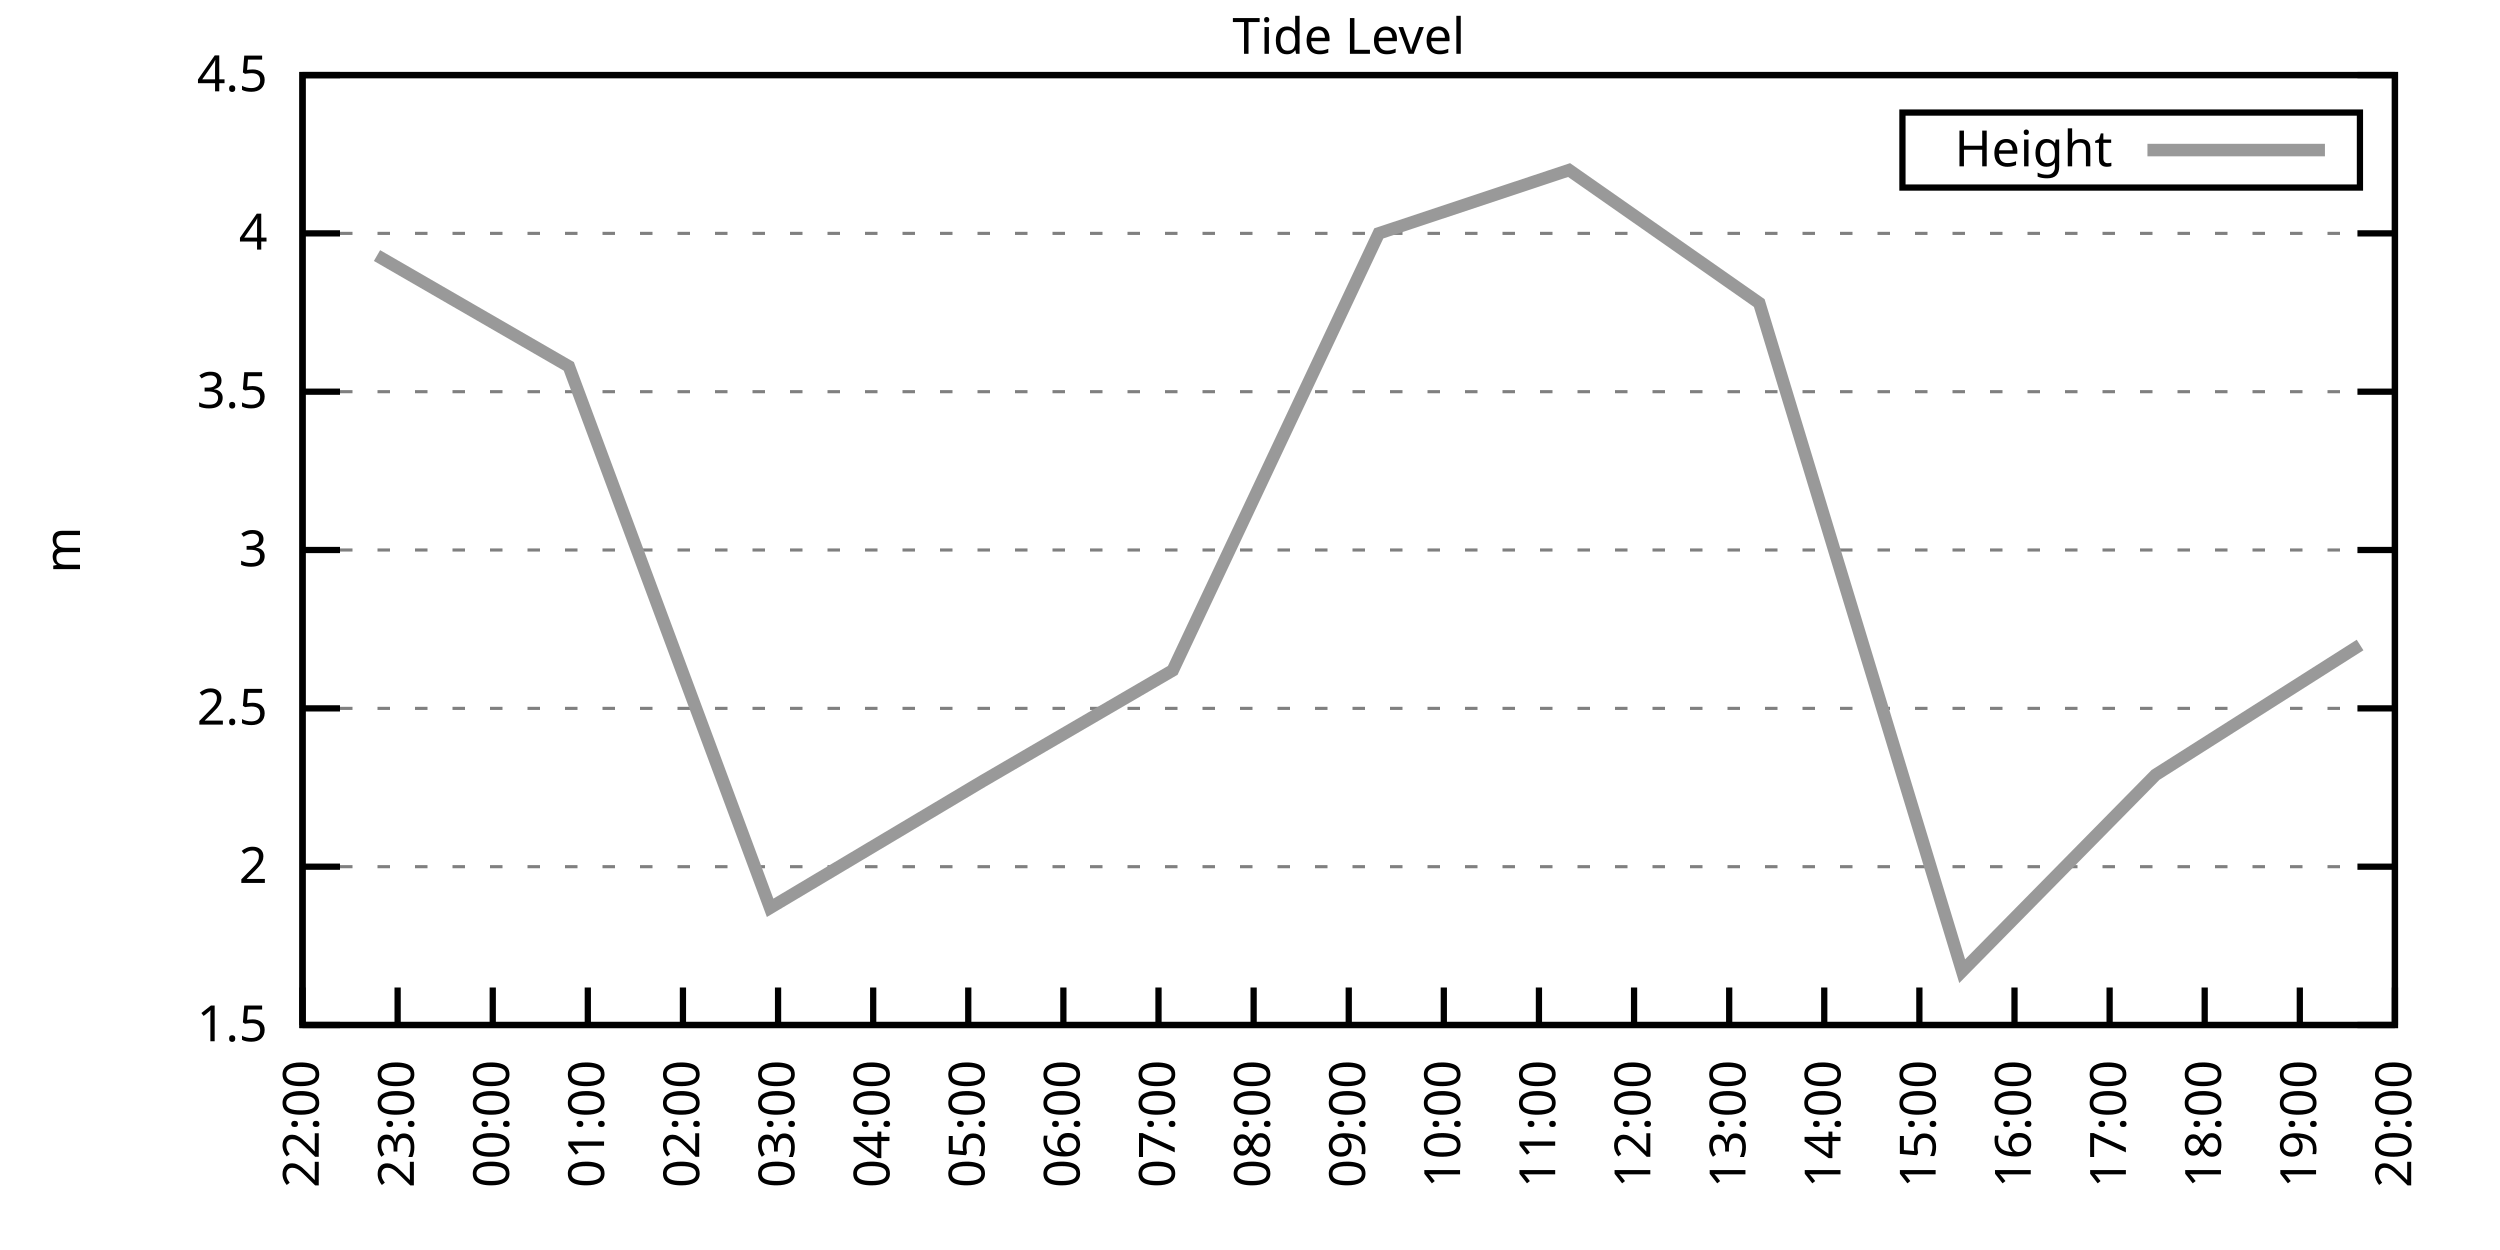
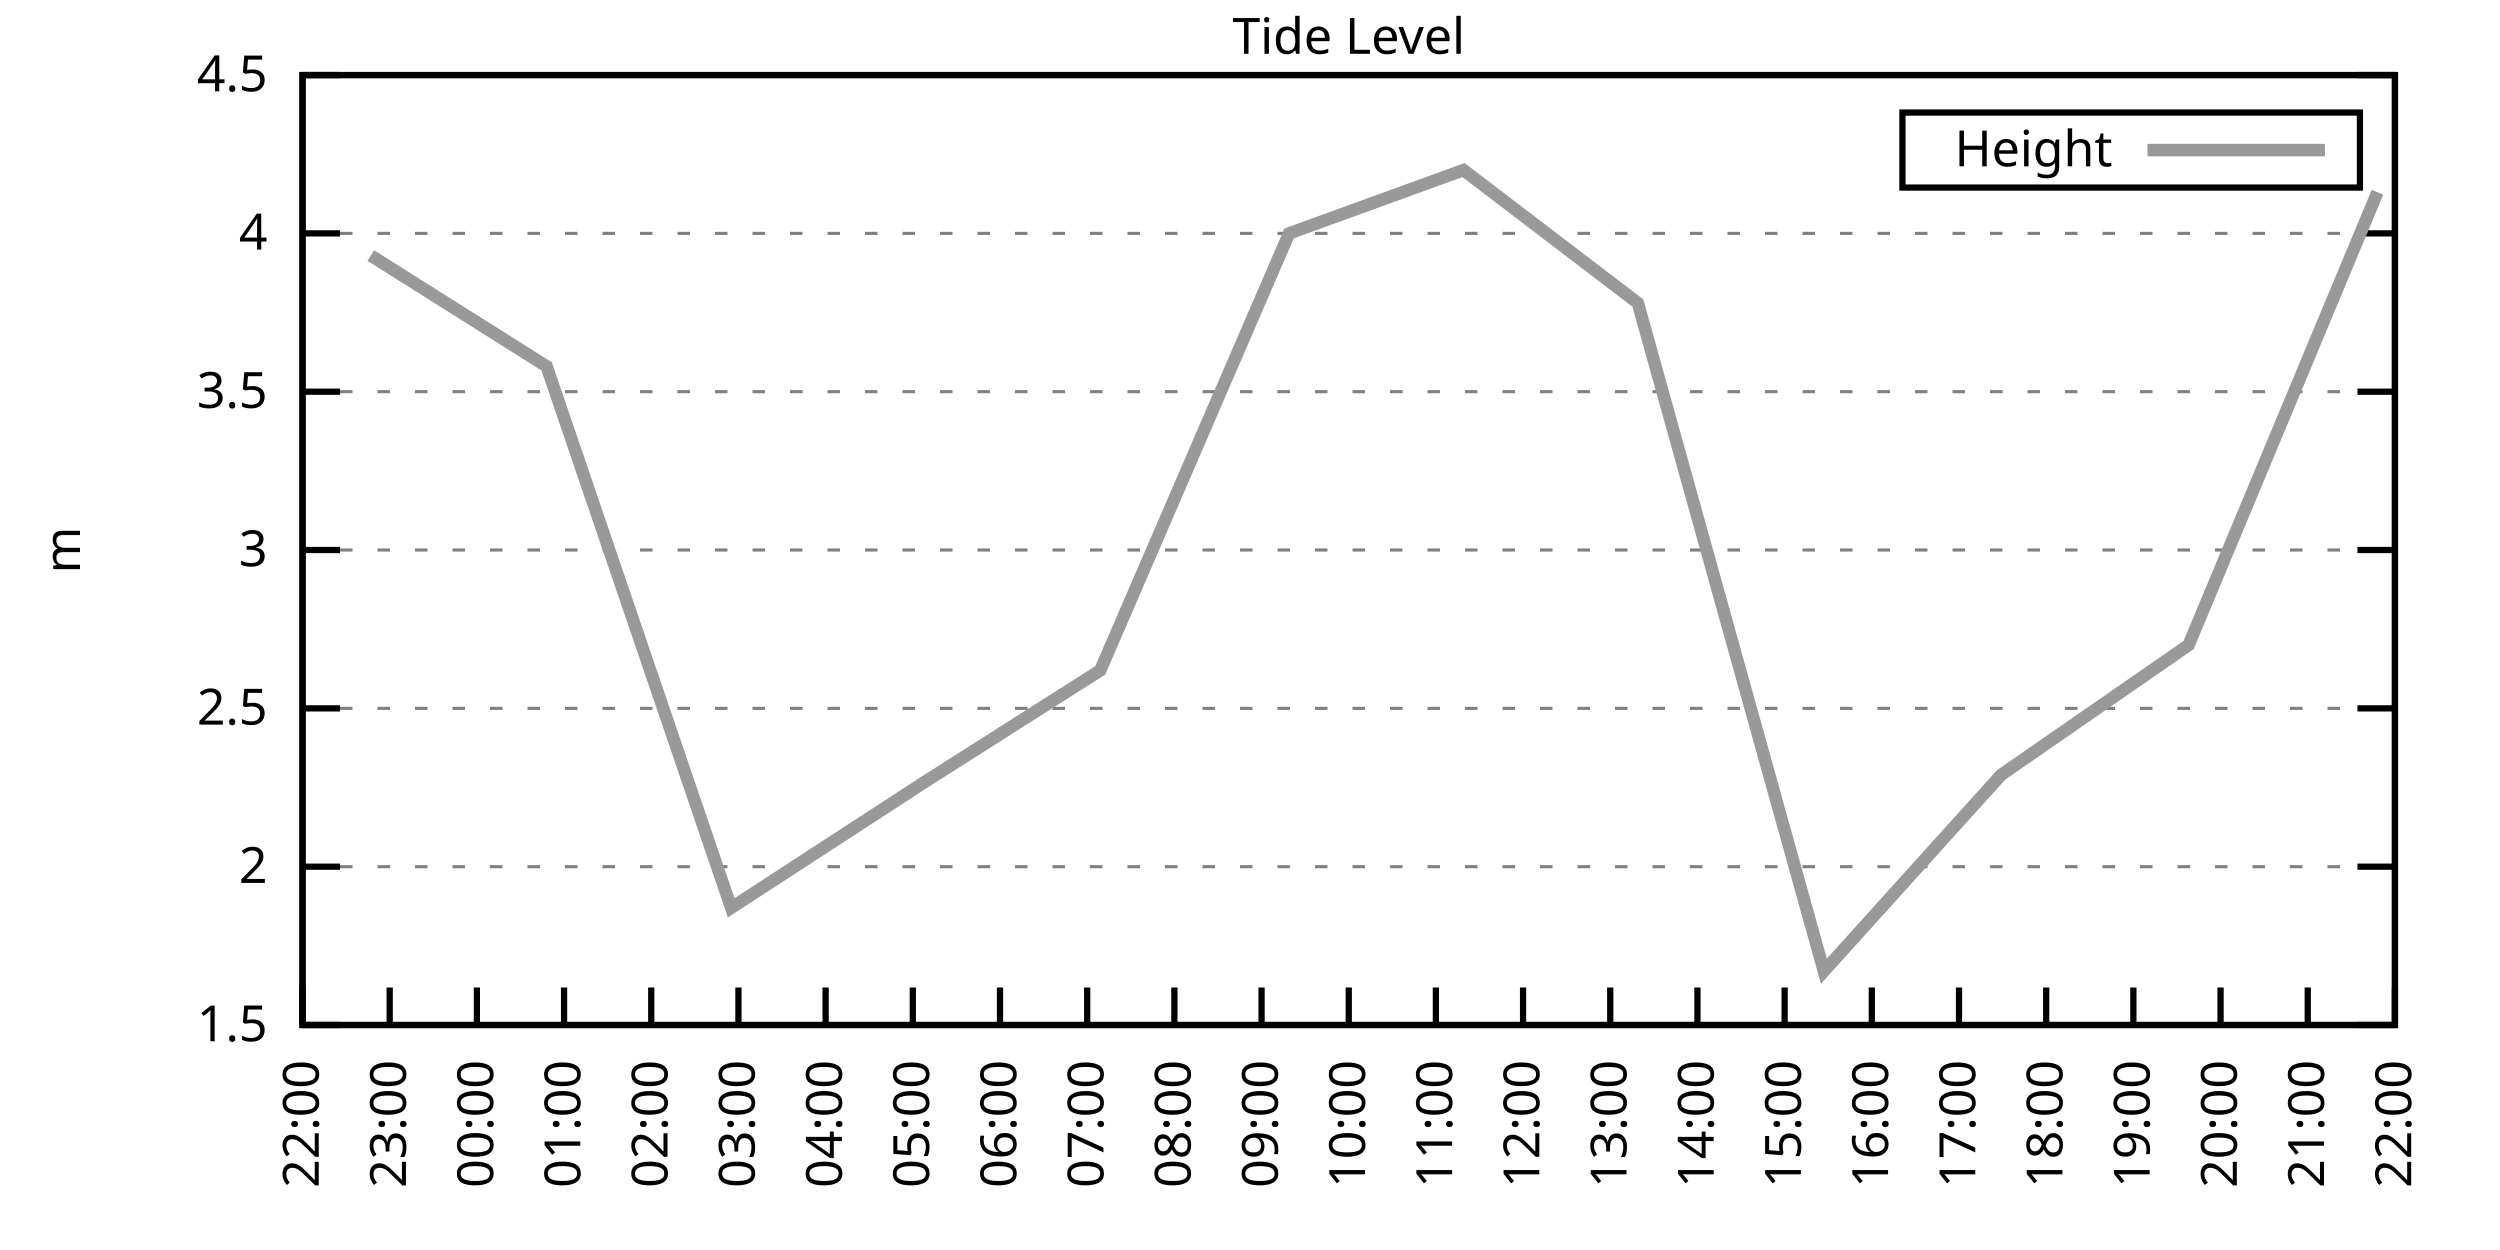
<svg xmlns="http://www.w3.org/2000/svg" xmlns:xlink="http://www.w3.org/1999/xlink" width="400" height="200" viewBox="0 0 400 200">
  <g id="gnuplot_canvas">
    <rect x="0" y="0" width="400" height="200" fill="none" />
    <defs>
      <circle id="gpDot" r="0.5" stroke-width="0.5" stroke="currentColor" />
      <path id="gpPt0" stroke-width="0.333" stroke="currentColor" d="M-1,0 h2 M0,-1 v2" />
      <path id="gpPt1" stroke-width="0.333" stroke="currentColor" d="M-1,-1 L1,1 M1,-1 L-1,1" />
      <path id="gpPt2" stroke-width="0.333" stroke="currentColor" d="M-1,0 L1,0 M0,-1 L0,1 M-1,-1 L1,1 M-1,1 L1,-1" />
      <rect id="gpPt3" stroke-width="0.333" stroke="currentColor" x="-1" y="-1" width="2" height="2" />
      <rect id="gpPt4" stroke-width="0.333" stroke="currentColor" fill="currentColor" x="-1" y="-1" width="2" height="2" />
      <circle id="gpPt5" stroke-width="0.333" stroke="currentColor" cx="0" cy="0" r="1" />
      <use xlink:href="#gpPt5" id="gpPt6" fill="currentColor" stroke="none" />
      <path id="gpPt7" stroke-width="0.333" stroke="currentColor" d="M0,-1.33 L-1.33,0.67 L1.33,0.67 z" />
      <use xlink:href="#gpPt7" id="gpPt8" fill="currentColor" stroke="none" />
      <use xlink:href="#gpPt7" id="gpPt9" stroke="currentColor" transform="rotate(180)" />
      <use xlink:href="#gpPt9" id="gpPt10" fill="currentColor" stroke="none" />
      <use xlink:href="#gpPt3" id="gpPt11" stroke="currentColor" transform="rotate(45)" />
      <use xlink:href="#gpPt11" id="gpPt12" fill="currentColor" stroke="none" />
      <path id="gpPt13" stroke-width="0.333" stroke="currentColor" d="M0,1.330 L1.265,0.411 L0.782,-1.067 L-0.782,-1.076 L-1.265,0.411 z" />
      <use xlink:href="#gpPt13" id="gpPt14" fill="currentColor" stroke="none" />
      <filter id="textbox" filterUnits="objectBoundingBox" x="0" y="0" height="1" width="1">
        <feFlood flood-color="white" flood-opacity="1" result="bgnd" />
        <feComposite in="SourceGraphic" in2="bgnd" operator="atop" />
      </filter>
      <filter id="greybox" filterUnits="objectBoundingBox" x="0" y="0" height="1" width="1">
        <feFlood flood-color="lightgrey" flood-opacity="1" result="grey" />
        <feComposite in="SourceGraphic" in2="grey" operator="atop" />
      </filter>
    </defs>
    <g fill="none" color="white" stroke="currentColor" stroke-width="1.00" stroke-linecap="butt" stroke-linejoin="miter">
</g>
    <g fill="none" color="black" stroke="currentColor" stroke-width="1.00" stroke-linecap="butt" stroke-linejoin="miter">
      <g stroke="none" shape-rendering="crispEdges">
        <polygon fill="rgb(255, 255, 255)" points="48.40,164.00 383.18,164.00 383.18,12.02 48.40,12.02 " />
      </g>
    </g>
    <g fill="none" color="black" stroke="currentColor" stroke-width="1.00" stroke-linecap="butt" stroke-linejoin="miter">
</g>
    <g fill="none" color="black" stroke="black" stroke-width="0.50" stroke-linecap="butt" stroke-linejoin="miter">
</g>
    <g fill="none" color="gray" stroke="currentColor" stroke-width="0.50" stroke-linecap="butt" stroke-linejoin="miter">
      <path stroke="gray" stroke-dasharray="2,4" class="gridline" d="M48.40,164.00 L383.19,164.00  " />
    </g>
    <g fill="none" color="gray" stroke="gray" stroke-width="1.00" stroke-linecap="butt" stroke-linejoin="miter">
</g>
    <g fill="none" color="black" stroke="currentColor" stroke-width="1.00" stroke-linecap="butt" stroke-linejoin="miter">
      <path stroke="black" d="M48.40,164.00 L54.40,164.00 M383.19,164.00 L377.19,164.00  " />
      <g transform="translate(42.80,166.60)" stroke="none" fill="black" font-family="Sans" font-size="8.00" text-anchor="end">
        <text>
          <tspan font-family="Sans"> 1.5</tspan>
        </text>
      </g>
    </g>
    <g fill="none" color="black" stroke="currentColor" stroke-width="1.00" stroke-linecap="butt" stroke-linejoin="miter">
</g>
    <g fill="none" color="black" stroke="black" stroke-width="0.50" stroke-linecap="butt" stroke-linejoin="miter">
</g>
    <g fill="none" color="gray" stroke="currentColor" stroke-width="0.50" stroke-linecap="butt" stroke-linejoin="miter">
      <path stroke="gray" stroke-dasharray="2,4" class="gridline" d="M48.40,138.67 L383.19,138.67  " />
    </g>
    <g fill="none" color="gray" stroke="gray" stroke-width="1.00" stroke-linecap="butt" stroke-linejoin="miter">
</g>
    <g fill="none" color="black" stroke="currentColor" stroke-width="1.00" stroke-linecap="butt" stroke-linejoin="miter">
      <path stroke="black" d="M48.40,138.67 L54.40,138.67 M383.19,138.67 L377.19,138.67  " />
      <g transform="translate(42.80,141.27)" stroke="none" fill="black" font-family="Sans" font-size="8.00" text-anchor="end">
        <text>
          <tspan font-family="Sans"> 2</tspan>
        </text>
      </g>
    </g>
    <g fill="none" color="black" stroke="currentColor" stroke-width="1.00" stroke-linecap="butt" stroke-linejoin="miter">
</g>
    <g fill="none" color="black" stroke="black" stroke-width="0.50" stroke-linecap="butt" stroke-linejoin="miter">
</g>
    <g fill="none" color="gray" stroke="currentColor" stroke-width="0.50" stroke-linecap="butt" stroke-linejoin="miter">
      <path stroke="gray" stroke-dasharray="2,4" class="gridline" d="M48.40,113.34 L383.19,113.34  " />
    </g>
    <g fill="none" color="gray" stroke="gray" stroke-width="1.00" stroke-linecap="butt" stroke-linejoin="miter">
</g>
    <g fill="none" color="black" stroke="currentColor" stroke-width="1.00" stroke-linecap="butt" stroke-linejoin="miter">
      <path stroke="black" d="M48.40,113.34 L54.40,113.34 M383.19,113.34 L377.19,113.34  " />
      <g transform="translate(42.80,115.94)" stroke="none" fill="black" font-family="Sans" font-size="8.00" text-anchor="end">
        <text>
          <tspan font-family="Sans"> 2.5</tspan>
        </text>
      </g>
    </g>
    <g fill="none" color="black" stroke="currentColor" stroke-width="1.00" stroke-linecap="butt" stroke-linejoin="miter">
</g>
    <g fill="none" color="black" stroke="black" stroke-width="0.50" stroke-linecap="butt" stroke-linejoin="miter">
</g>
    <g fill="none" color="gray" stroke="currentColor" stroke-width="0.50" stroke-linecap="butt" stroke-linejoin="miter">
      <path stroke="gray" stroke-dasharray="2,4" class="gridline" d="M48.40,88.00 L383.19,88.00  " />
    </g>
    <g fill="none" color="gray" stroke="gray" stroke-width="1.00" stroke-linecap="butt" stroke-linejoin="miter">
</g>
    <g fill="none" color="black" stroke="currentColor" stroke-width="1.00" stroke-linecap="butt" stroke-linejoin="miter">
      <path stroke="black" d="M48.40,88.00 L54.40,88.00 M383.19,88.00 L377.19,88.00  " />
      <g transform="translate(42.80,90.60)" stroke="none" fill="black" font-family="Sans" font-size="8.00" text-anchor="end">
        <text>
          <tspan font-family="Sans"> 3</tspan>
        </text>
      </g>
    </g>
    <g fill="none" color="black" stroke="currentColor" stroke-width="1.00" stroke-linecap="butt" stroke-linejoin="miter">
</g>
    <g fill="none" color="black" stroke="black" stroke-width="0.50" stroke-linecap="butt" stroke-linejoin="miter">
</g>
    <g fill="none" color="gray" stroke="currentColor" stroke-width="0.50" stroke-linecap="butt" stroke-linejoin="miter">
      <path stroke="gray" stroke-dasharray="2,4" class="gridline" d="M48.40,62.67 L383.19,62.67  " />
    </g>
    <g fill="none" color="gray" stroke="gray" stroke-width="1.00" stroke-linecap="butt" stroke-linejoin="miter">
</g>
    <g fill="none" color="black" stroke="currentColor" stroke-width="1.00" stroke-linecap="butt" stroke-linejoin="miter">
      <path stroke="black" d="M48.40,62.67 L54.40,62.67 M383.19,62.67 L377.19,62.67  " />
      <g transform="translate(42.80,65.27)" stroke="none" fill="black" font-family="Sans" font-size="8.00" text-anchor="end">
        <text>
          <tspan font-family="Sans"> 3.5</tspan>
        </text>
      </g>
    </g>
    <g fill="none" color="black" stroke="currentColor" stroke-width="1.00" stroke-linecap="butt" stroke-linejoin="miter">
</g>
    <g fill="none" color="black" stroke="black" stroke-width="0.50" stroke-linecap="butt" stroke-linejoin="miter">
</g>
    <g fill="none" color="gray" stroke="currentColor" stroke-width="0.50" stroke-linecap="butt" stroke-linejoin="miter">
      <path stroke="gray" stroke-dasharray="2,4" class="gridline" d="M48.40,37.34 L383.19,37.34  " />
    </g>
    <g fill="none" color="gray" stroke="gray" stroke-width="1.00" stroke-linecap="butt" stroke-linejoin="miter">
</g>
    <g fill="none" color="black" stroke="currentColor" stroke-width="1.00" stroke-linecap="butt" stroke-linejoin="miter">
      <path stroke="black" d="M48.40,37.34 L54.40,37.34 M383.19,37.34 L377.19,37.34  " />
      <g transform="translate(42.80,39.94)" stroke="none" fill="black" font-family="Sans" font-size="8.00" text-anchor="end">
        <text>
          <tspan font-family="Sans"> 4</tspan>
        </text>
      </g>
    </g>
    <g fill="none" color="black" stroke="currentColor" stroke-width="1.00" stroke-linecap="butt" stroke-linejoin="miter">
</g>
    <g fill="none" color="black" stroke="black" stroke-width="0.50" stroke-linecap="butt" stroke-linejoin="miter">
</g>
    <g fill="none" color="gray" stroke="currentColor" stroke-width="0.50" stroke-linecap="butt" stroke-linejoin="miter">
      <path stroke="gray" stroke-dasharray="2,4" class="gridline" d="M48.40,12.01 L383.19,12.01  " />
    </g>
    <g fill="none" color="gray" stroke="gray" stroke-width="1.00" stroke-linecap="butt" stroke-linejoin="miter">
</g>
    <g fill="none" color="black" stroke="currentColor" stroke-width="1.00" stroke-linecap="butt" stroke-linejoin="miter">
      <path stroke="black" d="M48.40,12.01 L54.40,12.01 M383.19,12.01 L377.19,12.01  " />
      <g transform="translate(42.80,14.61)" stroke="none" fill="black" font-family="Sans" font-size="8.00" text-anchor="end">
        <text>
          <tspan font-family="Sans"> 4.5</tspan>
        </text>
      </g>
    </g>
    <g fill="none" color="black" stroke="currentColor" stroke-width="1.00" stroke-linecap="butt" stroke-linejoin="miter">
      <path stroke="black" d="M48.40,164.00 L48.40,158.00  " />
      <g transform="translate(51.00,169.60) rotate(270.00)" stroke="none" fill="black" font-family="Sans" font-size="8.00" text-anchor="end">
        <text>
          <tspan font-family="Sans">22:00</tspan>
        </text>
      </g>
    </g>
    <g fill="none" color="black" stroke="currentColor" stroke-width="1.00" stroke-linecap="butt" stroke-linejoin="miter">
-       <path stroke="black" d="M63.62,164.00 L63.62,158.00  " />
-       <g transform="translate(66.22,169.60) rotate(270.00)" stroke="none" fill="black" font-family="Sans" font-size="8.00" text-anchor="end">
+       <path stroke="black" d="M62.35,164.00 L62.35,158.00  " />
+       <g transform="translate(64.95,169.60) rotate(270.00)" stroke="none" fill="black" font-family="Sans" font-size="8.00" text-anchor="end">
        <text>
          <tspan font-family="Sans">23:00</tspan>
        </text>
      </g>
    </g>
    <g fill="none" color="black" stroke="currentColor" stroke-width="1.00" stroke-linecap="butt" stroke-linejoin="miter">
-       <path stroke="black" d="M78.84,164.00 L78.84,158.00  " />
-       <g transform="translate(81.44,169.60) rotate(270.00)" stroke="none" fill="black" font-family="Sans" font-size="8.00" text-anchor="end">
+       <path stroke="black" d="M76.30,164.00 L76.30,158.00  " />
+       <g transform="translate(78.90,169.60) rotate(270.00)" stroke="none" fill="black" font-family="Sans" font-size="8.00" text-anchor="end">
        <text>
          <tspan font-family="Sans">00:00</tspan>
        </text>
      </g>
    </g>
    <g fill="none" color="black" stroke="currentColor" stroke-width="1.00" stroke-linecap="butt" stroke-linejoin="miter">
-       <path stroke="black" d="M94.05,164.00 L94.05,158.00  " />
-       <g transform="translate(96.65,169.60) rotate(270.00)" stroke="none" fill="black" font-family="Sans" font-size="8.00" text-anchor="end">
+       <path stroke="black" d="M90.25,164.00 L90.25,158.00  " />
+       <g transform="translate(92.85,169.60) rotate(270.00)" stroke="none" fill="black" font-family="Sans" font-size="8.00" text-anchor="end">
        <text>
          <tspan font-family="Sans">01:00</tspan>
        </text>
      </g>
    </g>
    <g fill="none" color="black" stroke="currentColor" stroke-width="1.00" stroke-linecap="butt" stroke-linejoin="miter">
-       <path stroke="black" d="M109.27,164.00 L109.27,158.00  " />
-       <g transform="translate(111.87,169.60) rotate(270.00)" stroke="none" fill="black" font-family="Sans" font-size="8.00" text-anchor="end">
+       <path stroke="black" d="M104.20,164.00 L104.20,158.00  " />
+       <g transform="translate(106.80,169.60) rotate(270.00)" stroke="none" fill="black" font-family="Sans" font-size="8.00" text-anchor="end">
        <text>
          <tspan font-family="Sans">02:00</tspan>
        </text>
      </g>
    </g>
    <g fill="none" color="black" stroke="currentColor" stroke-width="1.00" stroke-linecap="butt" stroke-linejoin="miter">
-       <path stroke="black" d="M124.49,164.00 L124.49,158.00  " />
-       <g transform="translate(127.09,169.60) rotate(270.00)" stroke="none" fill="black" font-family="Sans" font-size="8.00" text-anchor="end">
+       <path stroke="black" d="M118.15,164.00 L118.15,158.00  " />
+       <g transform="translate(120.75,169.60) rotate(270.00)" stroke="none" fill="black" font-family="Sans" font-size="8.00" text-anchor="end">
        <text>
          <tspan font-family="Sans">03:00</tspan>
        </text>
      </g>
    </g>
    <g fill="none" color="black" stroke="currentColor" stroke-width="1.00" stroke-linecap="butt" stroke-linejoin="miter">
-       <path stroke="black" d="M139.71,164.00 L139.71,158.00  " />
-       <g transform="translate(142.31,169.60) rotate(270.00)" stroke="none" fill="black" font-family="Sans" font-size="8.00" text-anchor="end">
+       <path stroke="black" d="M132.10,164.00 L132.10,158.00  " />
+       <g transform="translate(134.70,169.60) rotate(270.00)" stroke="none" fill="black" font-family="Sans" font-size="8.00" text-anchor="end">
        <text>
          <tspan font-family="Sans">04:00</tspan>
        </text>
      </g>
    </g>
    <g fill="none" color="black" stroke="currentColor" stroke-width="1.00" stroke-linecap="butt" stroke-linejoin="miter">
-       <path stroke="black" d="M154.92,164.00 L154.92,158.00  " />
-       <g transform="translate(157.52,169.60) rotate(270.00)" stroke="none" fill="black" font-family="Sans" font-size="8.00" text-anchor="end">
+       <path stroke="black" d="M146.05,164.00 L146.05,158.00  " />
+       <g transform="translate(148.65,169.60) rotate(270.00)" stroke="none" fill="black" font-family="Sans" font-size="8.00" text-anchor="end">
        <text>
          <tspan font-family="Sans">05:00</tspan>
        </text>
      </g>
    </g>
    <g fill="none" color="black" stroke="currentColor" stroke-width="1.00" stroke-linecap="butt" stroke-linejoin="miter">
-       <path stroke="black" d="M170.14,164.00 L170.14,158.00  " />
-       <g transform="translate(172.74,169.60) rotate(270.00)" stroke="none" fill="black" font-family="Sans" font-size="8.00" text-anchor="end">
+       <path stroke="black" d="M160.00,164.00 L160.00,158.00  " />
+       <g transform="translate(162.60,169.60) rotate(270.00)" stroke="none" fill="black" font-family="Sans" font-size="8.00" text-anchor="end">
        <text>
          <tspan font-family="Sans">06:00</tspan>
        </text>
      </g>
    </g>
    <g fill="none" color="black" stroke="currentColor" stroke-width="1.00" stroke-linecap="butt" stroke-linejoin="miter">
-       <path stroke="black" d="M185.36,164.00 L185.36,158.00  " />
-       <g transform="translate(187.96,169.60) rotate(270.00)" stroke="none" fill="black" font-family="Sans" font-size="8.00" text-anchor="end">
+       <path stroke="black" d="M173.95,164.00 L173.95,158.00  " />
+       <g transform="translate(176.55,169.60) rotate(270.00)" stroke="none" fill="black" font-family="Sans" font-size="8.00" text-anchor="end">
        <text>
          <tspan font-family="Sans">07:00</tspan>
        </text>
      </g>
    </g>
    <g fill="none" color="black" stroke="currentColor" stroke-width="1.00" stroke-linecap="butt" stroke-linejoin="miter">
-       <path stroke="black" d="M200.58,164.00 L200.58,158.00  " />
-       <g transform="translate(203.18,169.60) rotate(270.00)" stroke="none" fill="black" font-family="Sans" font-size="8.00" text-anchor="end">
+       <path stroke="black" d="M187.90,164.00 L187.90,158.00  " />
+       <g transform="translate(190.50,169.60) rotate(270.00)" stroke="none" fill="black" font-family="Sans" font-size="8.00" text-anchor="end">
        <text>
          <tspan font-family="Sans">08:00</tspan>
+         </text>
+       </g>
+     </g>
+     <g fill="none" color="black" stroke="currentColor" stroke-width="1.00" stroke-linecap="butt" stroke-linejoin="miter">
+       <path stroke="black" d="M201.85,164.00 L201.85,158.00  " />
+       <g transform="translate(204.45,169.60) rotate(270.00)" stroke="none" fill="black" font-family="Sans" font-size="8.00" text-anchor="end">
+         <text>
+           <tspan font-family="Sans">09:00</tspan>
        </text>
      </g>
    </g>
    <g fill="none" color="black" stroke="currentColor" stroke-width="1.00" stroke-linecap="butt" stroke-linejoin="miter">
      <path stroke="black" d="M215.80,164.00 L215.80,158.00  " />
      <g transform="translate(218.40,169.60) rotate(270.00)" stroke="none" fill="black" font-family="Sans" font-size="8.00" text-anchor="end">
        <text>
-           <tspan font-family="Sans">09:00</tspan>
-         </text>
-       </g>
-     </g>
-     <g fill="none" color="black" stroke="currentColor" stroke-width="1.00" stroke-linecap="butt" stroke-linejoin="miter">
-       <path stroke="black" d="M231.01,164.00 L231.01,158.00  " />
-       <g transform="translate(233.61,169.60) rotate(270.00)" stroke="none" fill="black" font-family="Sans" font-size="8.00" text-anchor="end">
-         <text>
          <tspan font-family="Sans">10:00</tspan>
        </text>
      </g>
    </g>
    <g fill="none" color="black" stroke="currentColor" stroke-width="1.00" stroke-linecap="butt" stroke-linejoin="miter">
-       <path stroke="black" d="M246.23,164.00 L246.23,158.00  " />
-       <g transform="translate(248.83,169.60) rotate(270.00)" stroke="none" fill="black" font-family="Sans" font-size="8.00" text-anchor="end">
+       <path stroke="black" d="M229.74,164.00 L229.74,158.00  " />
+       <g transform="translate(232.34,169.60) rotate(270.00)" stroke="none" fill="black" font-family="Sans" font-size="8.00" text-anchor="end">
        <text>
          <tspan font-family="Sans">11:00</tspan>
        </text>
      </g>
    </g>
    <g fill="none" color="black" stroke="currentColor" stroke-width="1.00" stroke-linecap="butt" stroke-linejoin="miter">
-       <path stroke="black" d="M261.45,164.00 L261.45,158.00  " />
-       <g transform="translate(264.05,169.60) rotate(270.00)" stroke="none" fill="black" font-family="Sans" font-size="8.00" text-anchor="end">
+       <path stroke="black" d="M243.69,164.00 L243.69,158.00  " />
+       <g transform="translate(246.29,169.60) rotate(270.00)" stroke="none" fill="black" font-family="Sans" font-size="8.00" text-anchor="end">
        <text>
          <tspan font-family="Sans">12:00</tspan>
        </text>
      </g>
    </g>
    <g fill="none" color="black" stroke="currentColor" stroke-width="1.00" stroke-linecap="butt" stroke-linejoin="miter">
-       <path stroke="black" d="M276.67,164.00 L276.67,158.00  " />
-       <g transform="translate(279.27,169.60) rotate(270.00)" stroke="none" fill="black" font-family="Sans" font-size="8.00" text-anchor="end">
+       <path stroke="black" d="M257.64,164.00 L257.64,158.00  " />
+       <g transform="translate(260.24,169.60) rotate(270.00)" stroke="none" fill="black" font-family="Sans" font-size="8.00" text-anchor="end">
        <text>
          <tspan font-family="Sans">13:00</tspan>
        </text>
      </g>
    </g>
    <g fill="none" color="black" stroke="currentColor" stroke-width="1.00" stroke-linecap="butt" stroke-linejoin="miter">
-       <path stroke="black" d="M291.88,164.00 L291.88,158.00  " />
-       <g transform="translate(294.48,169.60) rotate(270.00)" stroke="none" fill="black" font-family="Sans" font-size="8.00" text-anchor="end">
+       <path stroke="black" d="M271.59,164.00 L271.59,158.00  " />
+       <g transform="translate(274.19,169.60) rotate(270.00)" stroke="none" fill="black" font-family="Sans" font-size="8.00" text-anchor="end">
        <text>
          <tspan font-family="Sans">14:00</tspan>
        </text>
      </g>
    </g>
    <g fill="none" color="black" stroke="currentColor" stroke-width="1.00" stroke-linecap="butt" stroke-linejoin="miter">
-       <path stroke="black" d="M307.10,164.00 L307.10,158.00  " />
-       <g transform="translate(309.70,169.60) rotate(270.00)" stroke="none" fill="black" font-family="Sans" font-size="8.00" text-anchor="end">
+       <path stroke="black" d="M285.54,164.00 L285.54,158.00  " />
+       <g transform="translate(288.14,169.60) rotate(270.00)" stroke="none" fill="black" font-family="Sans" font-size="8.00" text-anchor="end">
        <text>
          <tspan font-family="Sans">15:00</tspan>
        </text>
      </g>
    </g>
    <g fill="none" color="black" stroke="currentColor" stroke-width="1.00" stroke-linecap="butt" stroke-linejoin="miter">
-       <path stroke="black" d="M322.32,164.00 L322.32,158.00  " />
-       <g transform="translate(324.92,169.60) rotate(270.00)" stroke="none" fill="black" font-family="Sans" font-size="8.00" text-anchor="end">
+       <path stroke="black" d="M299.49,164.00 L299.49,158.00  " />
+       <g transform="translate(302.09,169.60) rotate(270.00)" stroke="none" fill="black" font-family="Sans" font-size="8.00" text-anchor="end">
        <text>
          <tspan font-family="Sans">16:00</tspan>
        </text>
      </g>
    </g>
    <g fill="none" color="black" stroke="currentColor" stroke-width="1.00" stroke-linecap="butt" stroke-linejoin="miter">
-       <path stroke="black" d="M337.54,164.00 L337.54,158.00  " />
-       <g transform="translate(340.14,169.60) rotate(270.00)" stroke="none" fill="black" font-family="Sans" font-size="8.00" text-anchor="end">
+       <path stroke="black" d="M313.44,164.00 L313.44,158.00  " />
+       <g transform="translate(316.04,169.60) rotate(270.00)" stroke="none" fill="black" font-family="Sans" font-size="8.00" text-anchor="end">
        <text>
          <tspan font-family="Sans">17:00</tspan>
        </text>
      </g>
    </g>
    <g fill="none" color="black" stroke="currentColor" stroke-width="1.00" stroke-linecap="butt" stroke-linejoin="miter">
-       <path stroke="black" d="M352.75,164.00 L352.75,158.00  " />
-       <g transform="translate(355.35,169.60) rotate(270.00)" stroke="none" fill="black" font-family="Sans" font-size="8.00" text-anchor="end">
+       <path stroke="black" d="M327.39,164.00 L327.39,158.00  " />
+       <g transform="translate(329.99,169.60) rotate(270.00)" stroke="none" fill="black" font-family="Sans" font-size="8.00" text-anchor="end">
        <text>
          <tspan font-family="Sans">18:00</tspan>
        </text>
      </g>
    </g>
    <g fill="none" color="black" stroke="currentColor" stroke-width="1.00" stroke-linecap="butt" stroke-linejoin="miter">
-       <path stroke="black" d="M367.97,164.00 L367.97,158.00  " />
-       <g transform="translate(370.57,169.60) rotate(270.00)" stroke="none" fill="black" font-family="Sans" font-size="8.00" text-anchor="end">
+       <path stroke="black" d="M341.34,164.00 L341.34,158.00  " />
+       <g transform="translate(343.94,169.60) rotate(270.00)" stroke="none" fill="black" font-family="Sans" font-size="8.00" text-anchor="end">
        <text>
          <tspan font-family="Sans">19:00</tspan>
+         </text>
+       </g>
+     </g>
+     <g fill="none" color="black" stroke="currentColor" stroke-width="1.00" stroke-linecap="butt" stroke-linejoin="miter">
+       <path stroke="black" d="M355.29,164.00 L355.29,158.00  " />
+       <g transform="translate(357.89,169.60) rotate(270.00)" stroke="none" fill="black" font-family="Sans" font-size="8.00" text-anchor="end">
+         <text>
+           <tspan font-family="Sans">20:00</tspan>
+         </text>
+       </g>
+     </g>
+     <g fill="none" color="black" stroke="currentColor" stroke-width="1.00" stroke-linecap="butt" stroke-linejoin="miter">
+       <path stroke="black" d="M369.24,164.00 L369.24,158.00  " />
+       <g transform="translate(371.84,169.60) rotate(270.00)" stroke="none" fill="black" font-family="Sans" font-size="8.00" text-anchor="end">
+         <text>
+           <tspan font-family="Sans">21:00</tspan>
        </text>
      </g>
    </g>
    <g fill="none" color="black" stroke="currentColor" stroke-width="1.00" stroke-linecap="butt" stroke-linejoin="miter">
      <path stroke="black" d="M383.19,164.00 L383.19,158.00  " />
      <g transform="translate(385.79,169.60) rotate(270.00)" stroke="none" fill="black" font-family="Sans" font-size="8.00" text-anchor="end">
        <text>
-           <tspan font-family="Sans">20:00</tspan>
+           <tspan font-family="Sans">22:00</tspan>
        </text>
      </g>
    </g>
    <g fill="none" color="black" stroke="currentColor" stroke-width="1.00" stroke-linecap="butt" stroke-linejoin="miter">
</g>
    <g fill="none" color="black" stroke="currentColor" stroke-width="1.00" stroke-linecap="butt" stroke-linejoin="miter">
      <path stroke="black" d="M48.40,12.01 L48.40,164.00 L383.19,164.00 L383.19,12.01 L48.40,12.01 Z  " />
    </g>
    <g fill="none" color="black" stroke="currentColor" stroke-width="1.00" stroke-linecap="butt" stroke-linejoin="miter">
</g>
    <g fill="none" color="black" stroke="currentColor" stroke-width="1.00" stroke-linecap="butt" stroke-linejoin="miter">
      <path stroke="black" d="M304.39,30.01 L304.39,18.01 L377.59,18.01 L377.59,30.01 L304.39,30.01 Z  " />
    </g>
    <g id="Tide_level_plot_1">
      <g fill="none" color="white" stroke="black" stroke-width="2.00" stroke-linecap="butt" stroke-linejoin="miter">
</g>
      <g fill="none" color="black" stroke="currentColor" stroke-width="2.00" stroke-linecap="butt" stroke-linejoin="miter">
        <g transform="translate(337.99,26.61)" stroke="none" fill="black" font-family="Sans" font-size="8.00" text-anchor="end">
          <text>
            <tspan font-family="Sans">Height</tspan>
          </text>
        </g>
      </g>
      <g fill="none" color="black" stroke="currentColor" stroke-width="2.00" stroke-linecap="butt" stroke-linejoin="miter">
-         <path stroke="rgb(153, 153, 153)" d="M343.59,24.01 L371.99,24.01 M60.32,40.89 L91.01,58.62 L123.22,145.25 L157.21,124.99 L187.64,107.26 L220.61,37.34   L251.05,27.21 L281.48,48.49 L313.95,155.39 L344.89,123.98 L377.61,103.20  " />
+         <path stroke="rgb(153, 153, 153)" d="M343.59,24.01 L371.99,24.01 M59.33,40.89 L87.46,58.62 L116.99,145.25 L148.14,124.99 L176.04,107.26 L206.26,37.34   L234.16,27.21 L262.06,48.49 L291.82,155.39 L320.18,123.98 L350.18,103.20 L380.40,30.76  " />
      </g>
    </g>
    <g fill="none" color="black" stroke="currentColor" stroke-width="2.00" stroke-linecap="butt" stroke-linejoin="miter">
</g>
    <g fill="none" color="black" stroke="black" stroke-width="1.00" stroke-linecap="butt" stroke-linejoin="miter">
</g>
    <g fill="none" color="black" stroke="currentColor" stroke-width="1.00" stroke-linecap="butt" stroke-linejoin="miter">
      <path stroke="black" d="M48.40,12.01 L48.40,164.00 L383.19,164.00 L383.19,12.01 L48.40,12.01 Z  " />
      <g transform="translate(12.80,88.01) rotate(270.00)" stroke="none" fill="black" font-family="Sans" font-size="8.00" text-anchor="middle">
        <text>
          <tspan font-family="Sans">m</tspan>
        </text>
      </g>
    </g>
    <g fill="none" color="black" stroke="currentColor" stroke-width="1.00" stroke-linecap="butt" stroke-linejoin="miter">
</g>
    <g fill="none" color="black" stroke="currentColor" stroke-width="1.00" stroke-linecap="butt" stroke-linejoin="miter">
      <g transform="translate(215.79,8.61)" stroke="none" fill="black" font-family="Sans" font-size="8.00" text-anchor="middle">
        <text>
          <tspan font-family="Sans">Tide Level</tspan>
        </text>
      </g>
    </g>
    <g fill="none" color="black" stroke="currentColor" stroke-width="1.00" stroke-linecap="butt" stroke-linejoin="miter">
</g>
  </g>
</svg>
